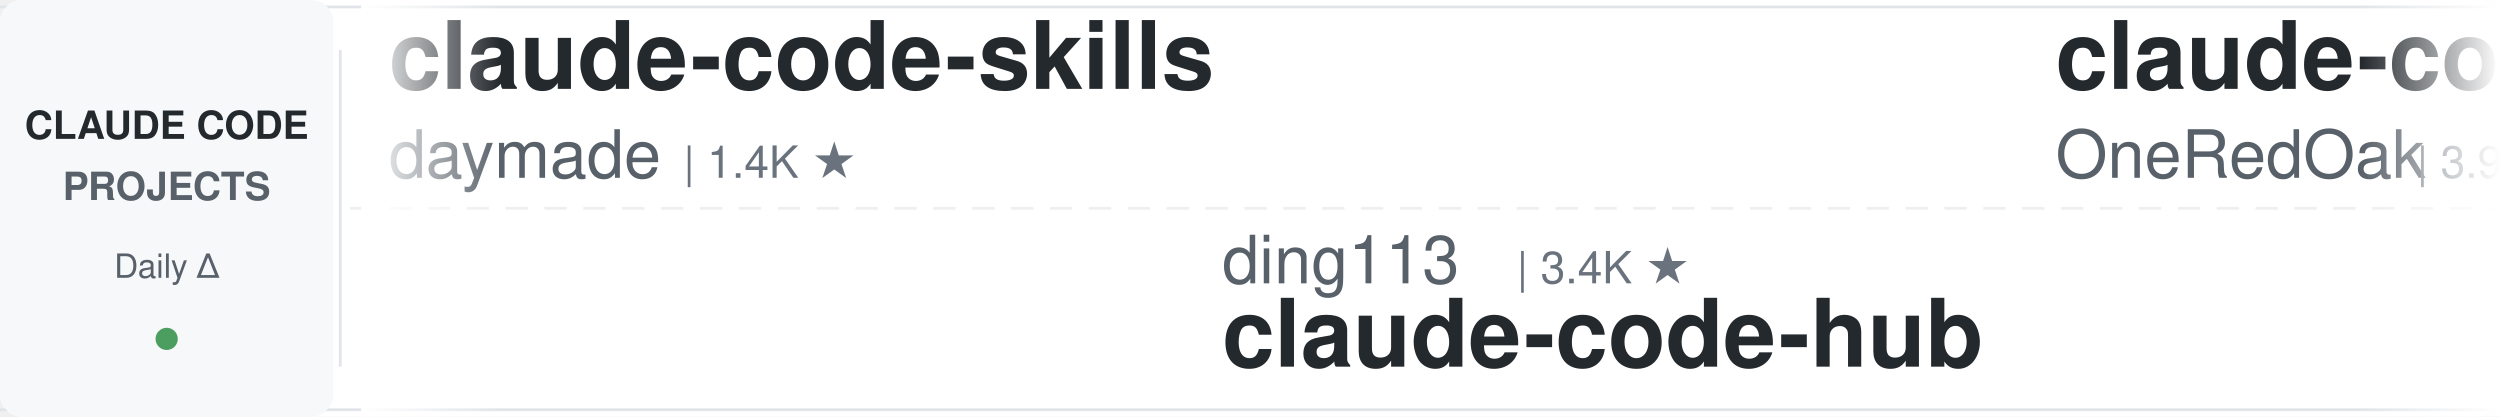
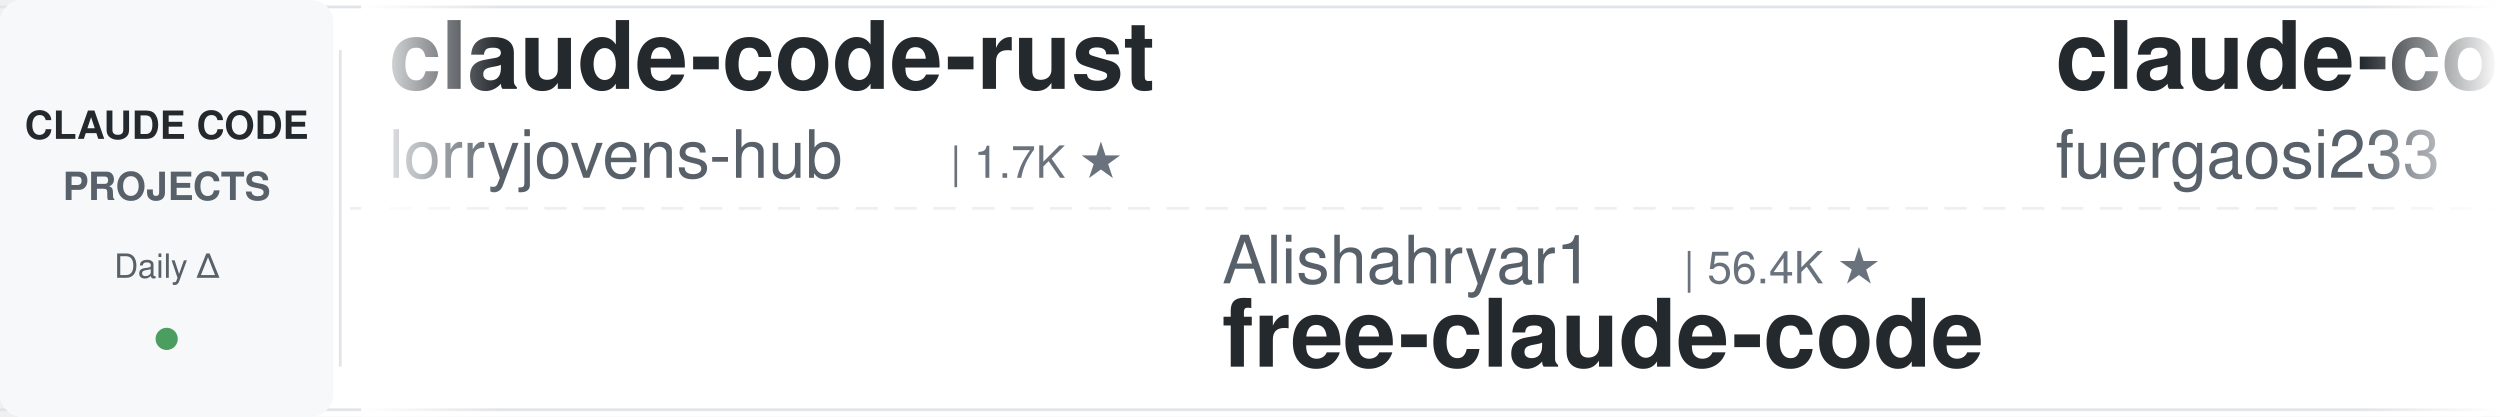
<svg xmlns="http://www.w3.org/2000/svg" width="900" height="150">
  <defs>
    <linearGradient id="leftFade" x1="0%" y1="0%" x2="100%" y2="0%">
      <stop offset="0%" style="stop-color:#ffffff;stop-opacity:1" />
      <stop offset="100%" style="stop-color:#ffffff;stop-opacity:0" />
    </linearGradient>
    <linearGradient id="rightFade" x1="0%" y1="0%" x2="100%" y2="0%">
      <stop offset="0%" style="stop-color:#ffffff;stop-opacity:0" />
      <stop offset="100%" style="stop-color:#ffffff;stop-opacity:1" />
    </linearGradient>
  </defs>
  <rect width="900" height="150" fill="#ffffff" rx="8" />
  <rect x="0" y="2" width="900" height="1" fill="#e1e4e8" />
  <rect x="0" y="147" width="900" height="1" fill="#e1e4e8" />
  <line x1="0" y1="75" x2="900" y2="75" stroke="#e1e4e8" stroke-width="1" stroke-dasharray="8 6" opacity="0.6" />
  <rect x="0" y="0" width="120" height="150" fill="#f6f8fa" rx="8" />
  <text x="60" y="50" font-family="-apple-system, BlinkMacSystemFont, 'Segoe UI', Helvetica, Arial, sans-serif" font-size="14" font-weight="600" fill="#24292e" text-anchor="middle">CLAUDE CODE</text>
  <text x="60" y="72" font-family="-apple-system, BlinkMacSystemFont, 'Segoe UI', Helvetica, Arial, sans-serif" font-size="14" font-weight="600" fill="#586069" text-anchor="middle">PROJECTS</text>
  <text x="60" y="100" font-family="-apple-system, BlinkMacSystemFont, 'Segoe UI', Helvetica, Arial, sans-serif" font-size="12" font-weight="500" fill="#586069" text-anchor="middle">Daily Δ</text>
  <circle cx="60" cy="122" r="4" fill="#22863a" opacity="0.8" />
  <rect x="122" y="18" width="1" height="114" fill="#e1e4e8" />
  <clipPath id="tickerClip">
    <rect x="130" y="0" width="770" height="150" />
  </clipPath>
  <g clip-path="url(#tickerClip)">
    <g id="tickerItems">
      <animateTransform attributeName="transform" attributeType="XML" type="translate" from="0 0" to="-3000 0" dur="54s" repeatCount="indefinite" />
      <g transform="translate(0, 0)">
-         <text x="140" y="32" font-family="-apple-system, BlinkMacSystemFont, 'Segoe UI', Helvetica, Arial, sans-serif" font-size="34" font-weight="600" fill="#24292e">claude-code-skills</text>
-         <text x="140" y="64" font-family="-apple-system, BlinkMacSystemFont, 'Segoe UI', Helvetica, Arial, sans-serif" font-size="24" font-weight="400" fill="#586069">daymade</text>
-         <text x="246" y="64" font-family="-apple-system, BlinkMacSystemFont, 'Segoe UI', Helvetica, Arial, sans-serif" font-size="16" font-weight="500" fill="#6a737d">| 1.4K ★</text>
+         <text x="140" y="32" font-family="-apple-system, BlinkMacSystemFont, 'Segoe UI', Helvetica, Arial, sans-serif" font-size="34" font-weight="600" fill="#24292e">claude-code-rust</text>
+         <text x="140" y="64" font-family="-apple-system, BlinkMacSystemFont, 'Segoe UI', Helvetica, Arial, sans-serif" font-size="24" font-weight="400" fill="#586069">lorryjovens-hub</text>
+         <text x="342" y="64" font-family="-apple-system, BlinkMacSystemFont, 'Segoe UI', Helvetica, Arial, sans-serif" font-size="16" font-weight="500" fill="#6a737d">| 1.7K ★</text>
      </g>
      <g transform="translate(300, 0)">
+         <text x="140" y="102" font-family="-apple-system, BlinkMacSystemFont, 'Segoe UI', Helvetica, Arial, sans-serif" font-size="24" font-weight="400" fill="#586069">Alishahryar1</text>
+         <text x="306" y="102" font-family="-apple-system, BlinkMacSystemFont, 'Segoe UI', Helvetica, Arial, sans-serif" font-size="16" font-weight="500" fill="#6a737d">| 56.4K ★</text>
+         <text x="140" y="132" font-family="-apple-system, BlinkMacSystemFont, 'Segoe UI', Helvetica, Arial, sans-serif" font-size="34" font-weight="600" fill="#24292e">free-claude-code</text>
+       </g>
+       <g transform="translate(600, 0)">
+         <text x="140" y="32" font-family="-apple-system, BlinkMacSystemFont, 'Segoe UI', Helvetica, Arial, sans-serif" font-size="34" font-weight="600" fill="#24292e">claude-code-proxy</text>
+         <text x="140" y="64" font-family="-apple-system, BlinkMacSystemFont, 'Segoe UI', Helvetica, Arial, sans-serif" font-size="24" font-weight="400" fill="#586069">fuergaosi233</text>
+         <text x="306" y="64" font-family="-apple-system, BlinkMacSystemFont, 'Segoe UI', Helvetica, Arial, sans-serif" font-size="16" font-weight="500" fill="#6a737d">| 2.8K ★</text>
+       </g>
+       <g transform="translate(900, 0)">
+         <text x="140" y="102" font-family="-apple-system, BlinkMacSystemFont, 'Segoe UI', Helvetica, Arial, sans-serif" font-size="24" font-weight="400" fill="#586069">ponponon</text>
+         <text x="258" y="102" font-family="-apple-system, BlinkMacSystemFont, 'Segoe UI', Helvetica, Arial, sans-serif" font-size="16" font-weight="500" fill="#6a737d">| 2.3K ★</text>
+         <text x="140" y="132" font-family="-apple-system, BlinkMacSystemFont, 'Segoe UI', Helvetica, Arial, sans-serif" font-size="34" font-weight="600" fill="#24292e">claude_code_src</text>
+       </g>
+       <g transform="translate(1200, 0)">
+         <text x="140" y="32" font-family="-apple-system, BlinkMacSystemFont, 'Segoe UI', Helvetica, Arial, sans-serif" font-size="34" font-weight="600" fill="#24292e">Claude-Code-Usage-Monito...</text>
+         <text x="140" y="64" font-family="-apple-system, BlinkMacSystemFont, 'Segoe UI', Helvetica, Arial, sans-serif" font-size="24" font-weight="400" fill="#586069">Maciek-roboblog</text>
+         <text x="342" y="64" font-family="-apple-system, BlinkMacSystemFont, 'Segoe UI', Helvetica, Arial, sans-serif" font-size="16" font-weight="500" fill="#6a737d">| 8.7K ★</text>
+       </g>
+       <g transform="translate(1500, 0)">
        <text x="140" y="102" font-family="-apple-system, BlinkMacSystemFont, 'Segoe UI', Helvetica, Arial, sans-serif" font-size="24" font-weight="400" fill="#586069">ding113</text>
        <text x="246" y="102" font-family="-apple-system, BlinkMacSystemFont, 'Segoe UI', Helvetica, Arial, sans-serif" font-size="16" font-weight="500" fill="#6a737d">| 3.4K ★</text>
        <text x="140" y="132" font-family="-apple-system, BlinkMacSystemFont, 'Segoe UI', Helvetica, Arial, sans-serif" font-size="34" font-weight="600" fill="#24292e">claude-code-hub</text>
      </g>
-       <g transform="translate(600, 0)">
-         <text x="140" y="32" font-family="-apple-system, BlinkMacSystemFont, 'Segoe UI', Helvetica, Arial, sans-serif" font-size="34" font-weight="600" fill="#24292e">claude-code-workflows</text>
-         <text x="140" y="64" font-family="-apple-system, BlinkMacSystemFont, 'Segoe UI', Helvetica, Arial, sans-serif" font-size="24" font-weight="400" fill="#586069">OneRedOak</text>
-         <text x="270" y="64" font-family="-apple-system, BlinkMacSystemFont, 'Segoe UI', Helvetica, Arial, sans-serif" font-size="16" font-weight="500" fill="#6a737d">| 3.9K ★</text>
+       <g transform="translate(1800, 0)">
+         <text x="140" y="32" font-family="-apple-system, BlinkMacSystemFont, 'Segoe UI', Helvetica, Arial, sans-serif" font-size="34" font-weight="600" fill="#24292e">claude-code-from-source</text>
+         <text x="140" y="64" font-family="-apple-system, BlinkMacSystemFont, 'Segoe UI', Helvetica, Arial, sans-serif" font-size="24" font-weight="400" fill="#586069">alejandrobalderas</text>
+         <text x="366" y="64" font-family="-apple-system, BlinkMacSystemFont, 'Segoe UI', Helvetica, Arial, sans-serif" font-size="16" font-weight="500" fill="#6a737d">| 3.0K ★</text>
      </g>
-       <g transform="translate(900, 0)">
-         <text x="140" y="102" font-family="-apple-system, BlinkMacSystemFont, 'Segoe UI', Helvetica, Arial, sans-serif" font-size="24" font-weight="400" fill="#586069">musistudio</text>
-         <text x="282" y="102" font-family="-apple-system, BlinkMacSystemFont, 'Segoe UI', Helvetica, Arial, sans-serif" font-size="16" font-weight="500" fill="#6a737d">| 37.5K ★</text>
-         <text x="140" y="132" font-family="-apple-system, BlinkMacSystemFont, 'Segoe UI', Helvetica, Arial, sans-serif" font-size="34" font-weight="600" fill="#24292e">claude-code-router</text>
+       <g transform="translate(2100, 0)">
+         <text x="140" y="102" font-family="-apple-system, BlinkMacSystemFont, 'Segoe UI', Helvetica, Arial, sans-serif" font-size="24" font-weight="400" fill="#586069">Yeachan-Heo</text>
+         <text x="294" y="102" font-family="-apple-system, BlinkMacSystemFont, 'Segoe UI', Helvetica, Arial, sans-serif" font-size="16" font-weight="500" fill="#6a737d">| 39.5K ★</text>
+         <text x="140" y="132" font-family="-apple-system, BlinkMacSystemFont, 'Segoe UI', Helvetica, Arial, sans-serif" font-size="34" font-weight="600" fill="#24292e">oh-my-claudecode</text>
      </g>
-       <g transform="translate(1200, 0)">
-         <text x="140" y="32" font-family="-apple-system, BlinkMacSystemFont, 'Segoe UI', Helvetica, Arial, sans-serif" font-size="34" font-weight="600" fill="#24292e">claude-code-book</text>
-         <text x="140" y="64" font-family="-apple-system, BlinkMacSystemFont, 'Segoe UI', Helvetica, Arial, sans-serif" font-size="24" font-weight="400" fill="#586069">lintsinghua</text>
-         <text x="294" y="64" font-family="-apple-system, BlinkMacSystemFont, 'Segoe UI', Helvetica, Arial, sans-serif" font-size="16" font-weight="500" fill="#6a737d">| 4.3K ★</text>
+       <g transform="translate(2400, 0)">
+         <text x="140" y="32" font-family="-apple-system, BlinkMacSystemFont, 'Segoe UI', Helvetica, Arial, sans-serif" font-size="34" font-weight="600" fill="#24292e">claude-code-settings</text>
+         <text x="140" y="64" font-family="-apple-system, BlinkMacSystemFont, 'Segoe UI', Helvetica, Arial, sans-serif" font-size="24" font-weight="400" fill="#586069">feiskyer</text>
+         <text x="258" y="64" font-family="-apple-system, BlinkMacSystemFont, 'Segoe UI', Helvetica, Arial, sans-serif" font-size="16" font-weight="500" fill="#6a737d">| 1.7K ★</text>
      </g>
-       <g transform="translate(1500, 0)">
+       <g transform="translate(2700, 0)">
        <text x="140" y="102" font-family="-apple-system, BlinkMacSystemFont, 'Segoe UI', Helvetica, Arial, sans-serif" font-size="24" font-weight="400" fill="#586069">WorldFlowAI</text>
        <text x="294" y="102" font-family="-apple-system, BlinkMacSystemFont, 'Segoe UI', Helvetica, Arial, sans-serif" font-size="16" font-weight="500" fill="#6a737d">| 3.9K ★</text>
        <text x="140" y="132" font-family="-apple-system, BlinkMacSystemFont, 'Segoe UI', Helvetica, Arial, sans-serif" font-size="34" font-weight="600" fill="#24292e">everything-claude-code</text>
      </g>
-       <g transform="translate(1800, 0)">
-         <text x="140" y="32" font-family="-apple-system, BlinkMacSystemFont, 'Segoe UI', Helvetica, Arial, sans-serif" font-size="34" font-weight="600" fill="#24292e">claude-code-system-promp...</text>
-         <text x="140" y="64" font-family="-apple-system, BlinkMacSystemFont, 'Segoe UI', Helvetica, Arial, sans-serif" font-size="24" font-weight="400" fill="#586069">Piebald-AI</text>
-         <text x="282" y="64" font-family="-apple-system, BlinkMacSystemFont, 'Segoe UI', Helvetica, Arial, sans-serif" font-size="16" font-weight="500" fill="#6a737d">| 12.8K ★</text>
-       </g>
-       <g transform="translate(2100, 0)">
-         <text x="140" y="102" font-family="-apple-system, BlinkMacSystemFont, 'Segoe UI', Helvetica, Arial, sans-serif" font-size="24" font-weight="400" fill="#586069">hangsman</text>
-         <text x="258" y="102" font-family="-apple-system, BlinkMacSystemFont, 'Segoe UI', Helvetica, Arial, sans-serif" font-size="16" font-weight="500" fill="#6a737d">| 797 ★</text>
-         <text x="140" y="132" font-family="-apple-system, BlinkMacSystemFont, 'Segoe UI', Helvetica, Arial, sans-serif" font-size="34" font-weight="600" fill="#24292e">claude-code-source</text>
-       </g>
-       <g transform="translate(2400, 0)">
-         <text x="140" y="32" font-family="-apple-system, BlinkMacSystemFont, 'Segoe UI', Helvetica, Arial, sans-serif" font-size="34" font-weight="600" fill="#24292e">claude-code-source</text>
-         <text x="140" y="64" font-family="-apple-system, BlinkMacSystemFont, 'Segoe UI', Helvetica, Arial, sans-serif" font-size="24" font-weight="400" fill="#586069">JrCx7scC</text>
-         <text x="258" y="64" font-family="-apple-system, BlinkMacSystemFont, 'Segoe UI', Helvetica, Arial, sans-serif" font-size="16" font-weight="500" fill="#6a737d">| 376 ★</text>
-       </g>
-       <g transform="translate(2700, 0)">
-         <text x="140" y="102" font-family="-apple-system, BlinkMacSystemFont, 'Segoe UI', Helvetica, Arial, sans-serif" font-size="24" font-weight="400" fill="#586069">repowise-dev</text>
-         <text x="306" y="102" font-family="-apple-system, BlinkMacSystemFont, 'Segoe UI', Helvetica, Arial, sans-serif" font-size="16" font-weight="500" fill="#6a737d">| 1.2K ★</text>
-         <text x="140" y="132" font-family="-apple-system, BlinkMacSystemFont, 'Segoe UI', Helvetica, Arial, sans-serif" font-size="34" font-weight="600" fill="#24292e">claude-code-prompts</text>
-       </g>
      <g transform="translate(3000, 0)">
-         <text x="140" y="32" font-family="-apple-system, BlinkMacSystemFont, 'Segoe UI', Helvetica, Arial, sans-serif" font-size="34" font-weight="600" fill="#24292e">claude-code-skills</text>
-         <text x="140" y="64" font-family="-apple-system, BlinkMacSystemFont, 'Segoe UI', Helvetica, Arial, sans-serif" font-size="24" font-weight="400" fill="#586069">daymade</text>
-         <text x="246" y="64" font-family="-apple-system, BlinkMacSystemFont, 'Segoe UI', Helvetica, Arial, sans-serif" font-size="16" font-weight="500" fill="#6a737d">| 1.4K ★</text>
+         <text x="140" y="32" font-family="-apple-system, BlinkMacSystemFont, 'Segoe UI', Helvetica, Arial, sans-serif" font-size="34" font-weight="600" fill="#24292e">claude-code-rust</text>
+         <text x="140" y="64" font-family="-apple-system, BlinkMacSystemFont, 'Segoe UI', Helvetica, Arial, sans-serif" font-size="24" font-weight="400" fill="#586069">lorryjovens-hub</text>
+         <text x="342" y="64" font-family="-apple-system, BlinkMacSystemFont, 'Segoe UI', Helvetica, Arial, sans-serif" font-size="16" font-weight="500" fill="#6a737d">| 1.7K ★</text>
      </g>
      <g transform="translate(3300, 0)">
-         <text x="140" y="102" font-family="-apple-system, BlinkMacSystemFont, 'Segoe UI', Helvetica, Arial, sans-serif" font-size="24" font-weight="400" fill="#586069">ding113</text>
-         <text x="246" y="102" font-family="-apple-system, BlinkMacSystemFont, 'Segoe UI', Helvetica, Arial, sans-serif" font-size="16" font-weight="500" fill="#6a737d">| 3.4K ★</text>
-         <text x="140" y="132" font-family="-apple-system, BlinkMacSystemFont, 'Segoe UI', Helvetica, Arial, sans-serif" font-size="34" font-weight="600" fill="#24292e">claude-code-hub</text>
+         <text x="140" y="102" font-family="-apple-system, BlinkMacSystemFont, 'Segoe UI', Helvetica, Arial, sans-serif" font-size="24" font-weight="400" fill="#586069">Alishahryar1</text>
+         <text x="306" y="102" font-family="-apple-system, BlinkMacSystemFont, 'Segoe UI', Helvetica, Arial, sans-serif" font-size="16" font-weight="500" fill="#6a737d">| 56.4K ★</text>
+         <text x="140" y="132" font-family="-apple-system, BlinkMacSystemFont, 'Segoe UI', Helvetica, Arial, sans-serif" font-size="34" font-weight="600" fill="#24292e">free-claude-code</text>
      </g>
      <g transform="translate(3600, 0)">
-         <text x="140" y="32" font-family="-apple-system, BlinkMacSystemFont, 'Segoe UI', Helvetica, Arial, sans-serif" font-size="34" font-weight="600" fill="#24292e">claude-code-workflows</text>
-         <text x="140" y="64" font-family="-apple-system, BlinkMacSystemFont, 'Segoe UI', Helvetica, Arial, sans-serif" font-size="24" font-weight="400" fill="#586069">OneRedOak</text>
-         <text x="270" y="64" font-family="-apple-system, BlinkMacSystemFont, 'Segoe UI', Helvetica, Arial, sans-serif" font-size="16" font-weight="500" fill="#6a737d">| 3.9K ★</text>
+         <text x="140" y="32" font-family="-apple-system, BlinkMacSystemFont, 'Segoe UI', Helvetica, Arial, sans-serif" font-size="34" font-weight="600" fill="#24292e">claude-code-proxy</text>
+         <text x="140" y="64" font-family="-apple-system, BlinkMacSystemFont, 'Segoe UI', Helvetica, Arial, sans-serif" font-size="24" font-weight="400" fill="#586069">fuergaosi233</text>
+         <text x="306" y="64" font-family="-apple-system, BlinkMacSystemFont, 'Segoe UI', Helvetica, Arial, sans-serif" font-size="16" font-weight="500" fill="#6a737d">| 2.8K ★</text>
      </g>
      <g transform="translate(3900, 0)">
-         <text x="140" y="102" font-family="-apple-system, BlinkMacSystemFont, 'Segoe UI', Helvetica, Arial, sans-serif" font-size="24" font-weight="400" fill="#586069">musistudio</text>
-         <text x="282" y="102" font-family="-apple-system, BlinkMacSystemFont, 'Segoe UI', Helvetica, Arial, sans-serif" font-size="16" font-weight="500" fill="#6a737d">| 37.5K ★</text>
-         <text x="140" y="132" font-family="-apple-system, BlinkMacSystemFont, 'Segoe UI', Helvetica, Arial, sans-serif" font-size="34" font-weight="600" fill="#24292e">claude-code-router</text>
+         <text x="140" y="102" font-family="-apple-system, BlinkMacSystemFont, 'Segoe UI', Helvetica, Arial, sans-serif" font-size="24" font-weight="400" fill="#586069">ponponon</text>
+         <text x="258" y="102" font-family="-apple-system, BlinkMacSystemFont, 'Segoe UI', Helvetica, Arial, sans-serif" font-size="16" font-weight="500" fill="#6a737d">| 2.3K ★</text>
+         <text x="140" y="132" font-family="-apple-system, BlinkMacSystemFont, 'Segoe UI', Helvetica, Arial, sans-serif" font-size="34" font-weight="600" fill="#24292e">claude_code_src</text>
      </g>
    </g>
  </g>
  <rect x="130" y="0" width="50" height="150" fill="url(#leftFade)" />
  <rect x="850" y="0" width="50" height="150" fill="url(#rightFade)" />
</svg>
